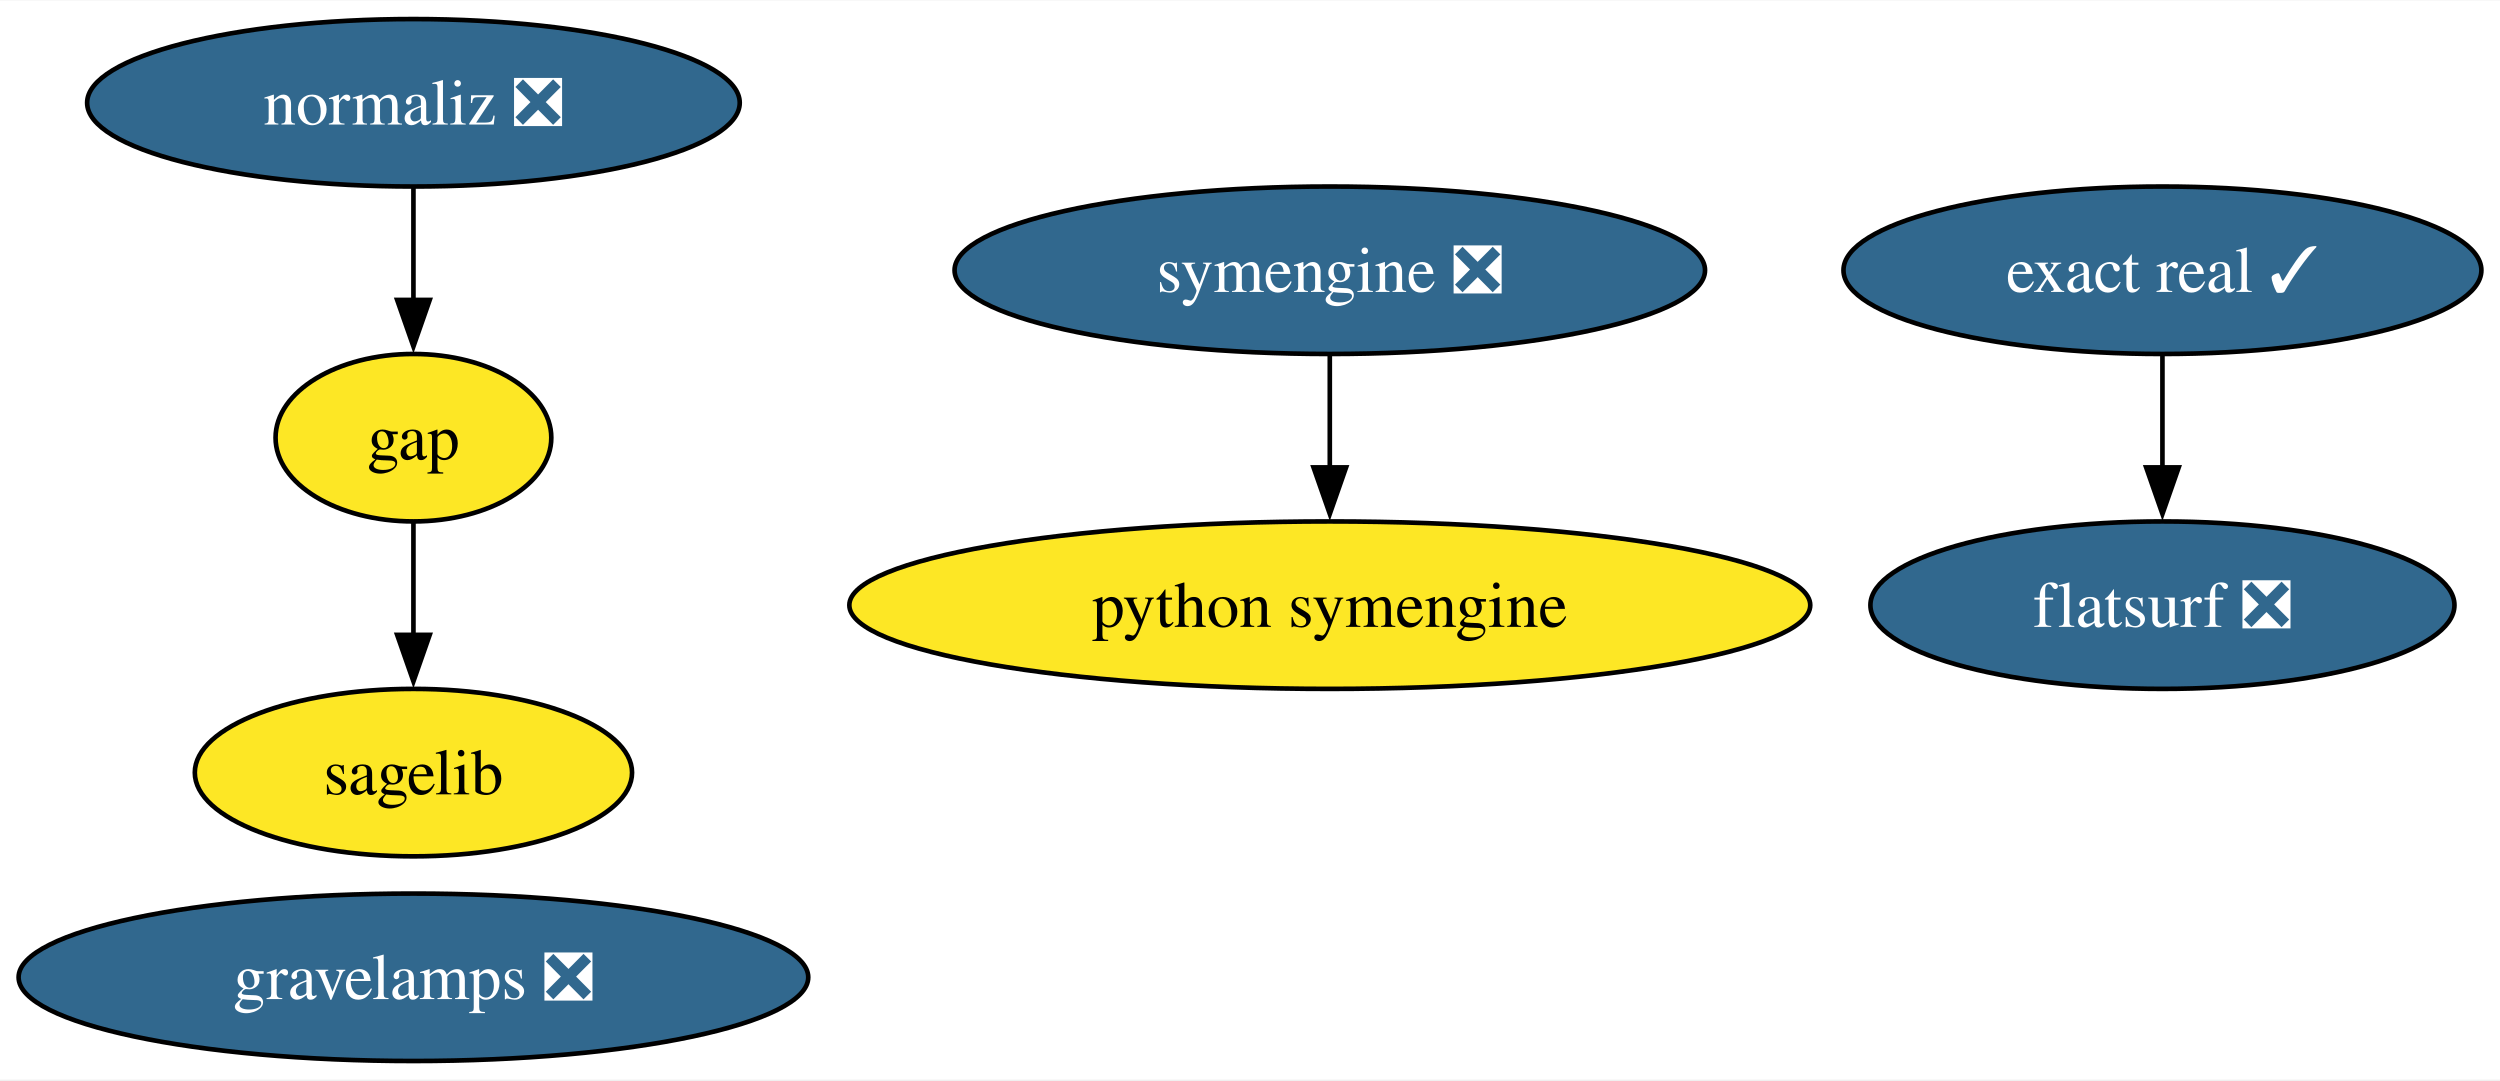
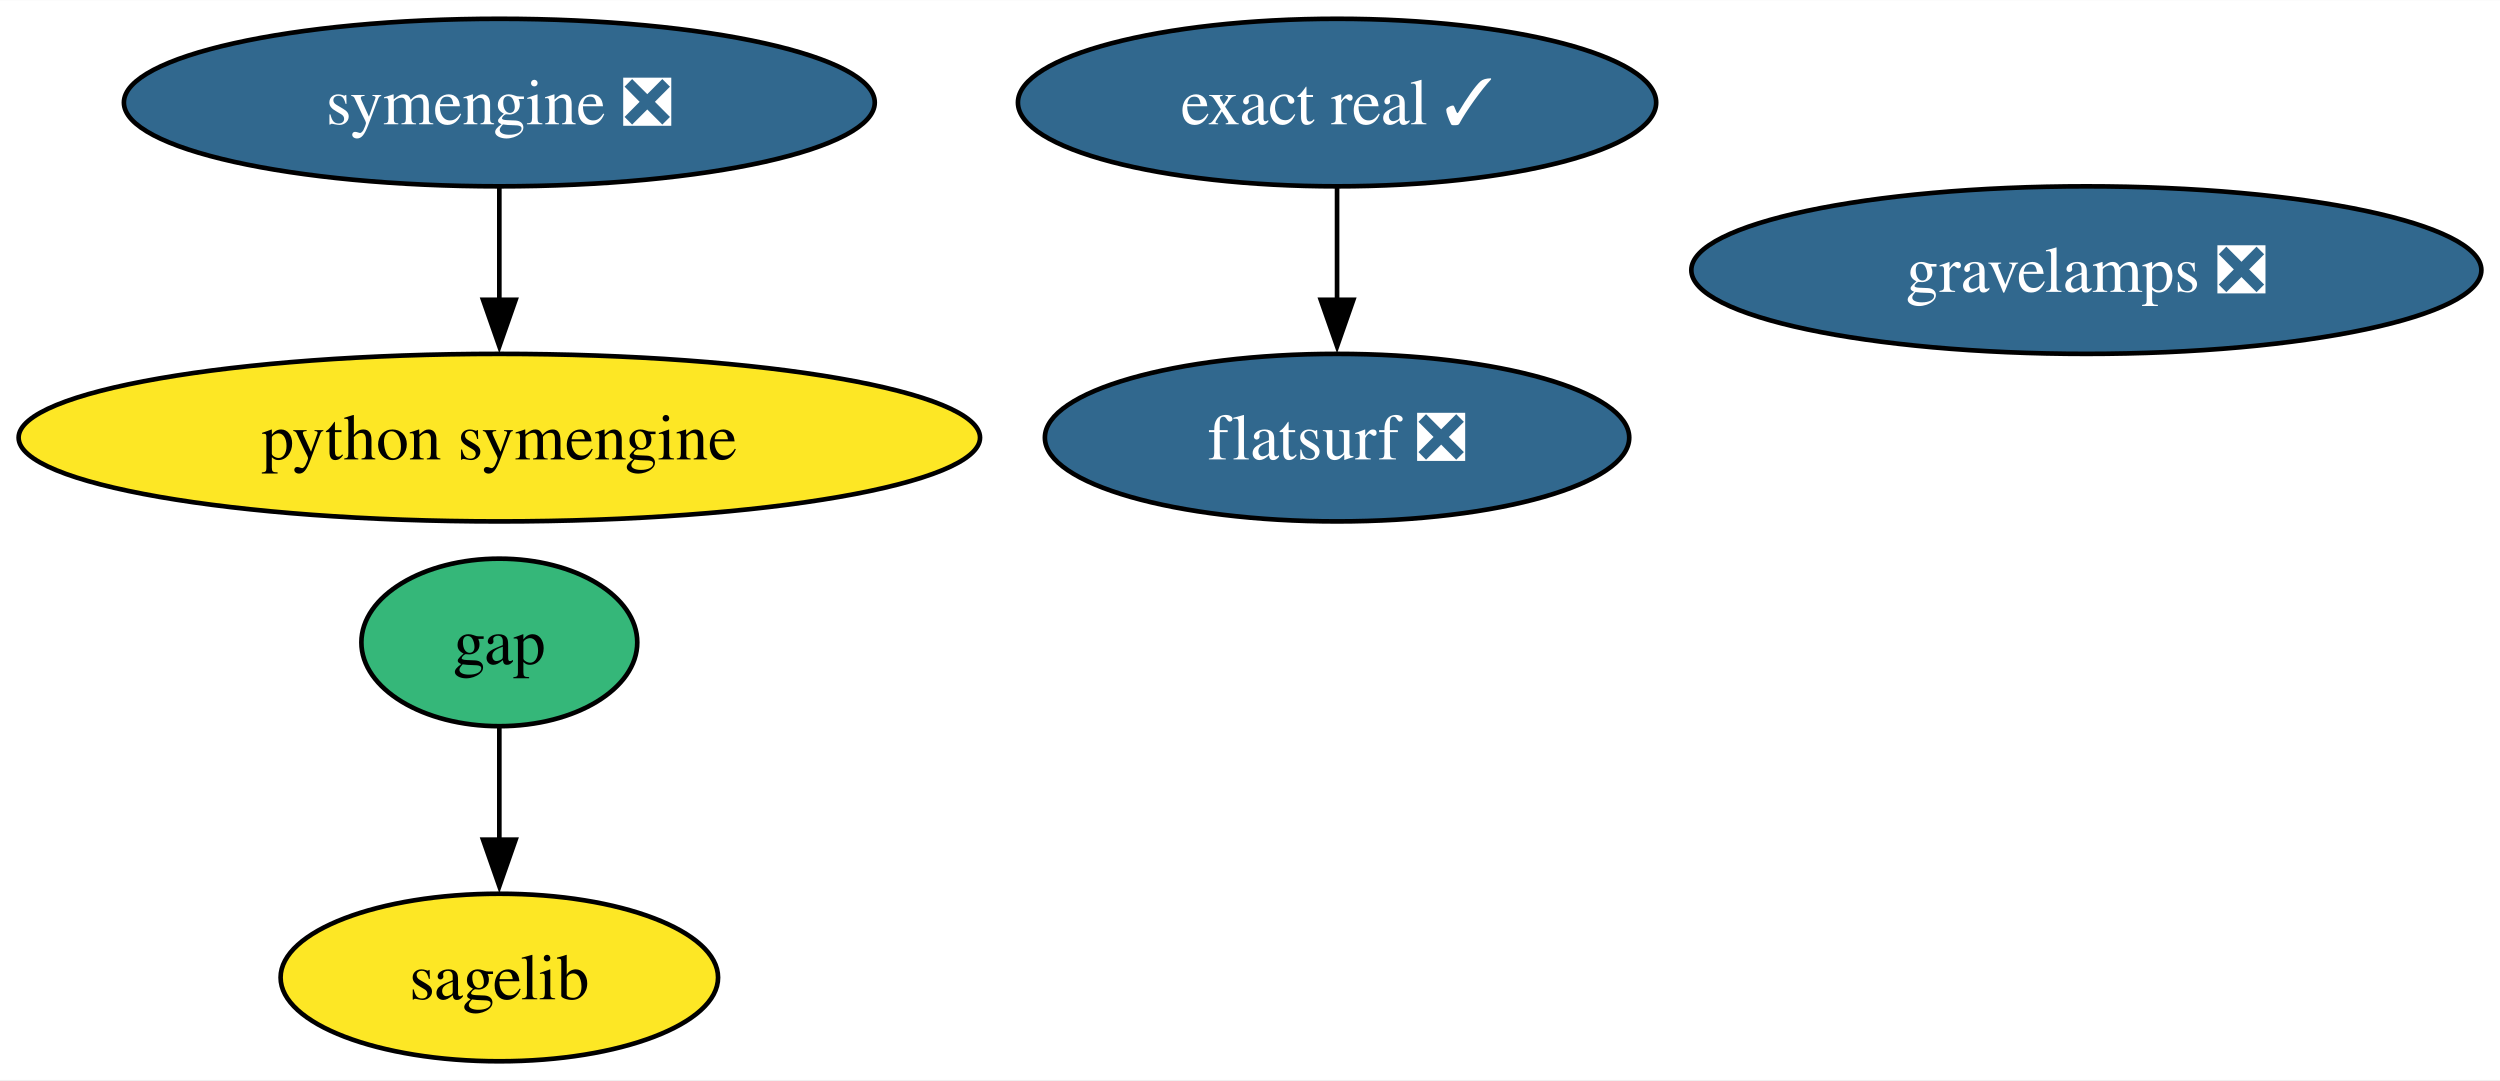
- <svg xmlns="http://www.w3.org/2000/svg" xmlns:xlink="http://www.w3.org/1999/xlink" width="537pt" height="232pt" viewBox="0.00 0.00 537.45 232.00">
+ <svg xmlns="http://www.w3.org/2000/svg" xmlns:xlink="http://www.w3.org/1999/xlink" width="537pt" height="232pt" viewBox="0.00 0.00 537.17 232.00">
  <g id="graph0" class="graph" transform="scale(1 1) rotate(0) translate(4 228)">
-     <polygon fill="white" stroke="none" points="-4,4 -4,-228 533.45,-228 533.45,4 -4,4" />
+     <polygon fill="white" stroke="none" points="-4,4 -4,-228 533.17,-228 533.17,4 -4,4" />
    <g id="node1" class="node">
      <g id="a_node1">
        <a xlink:href="https://github.com/conda-forge/gap-feedstock" xlink:title="gap">
-           <ellipse fill="#fde725" stroke="black" cx="84.88" cy="-134" rx="29.64" ry="18" />
-           <text text-anchor="middle" x="84.88" y="-129.32" font-family="Times,serif" font-size="14.00">gap</text>
+           <ellipse fill="#35b779" stroke="black" cx="103.29" cy="-90" rx="29.64" ry="18" />
+           <text text-anchor="middle" x="103.29" y="-85.33" font-family="Times,serif" font-size="14.00">gap</text>
        </a>
      </g>
    </g>
    <g id="node3" class="node">
      <g id="a_node3">
        <a xlink:href="https://github.com/conda-forge/sagelib-feedstock" xlink:title="sagelib">
-           <ellipse fill="#fde725" stroke="black" cx="84.88" cy="-62" rx="47" ry="18" />
-           <text text-anchor="middle" x="84.88" y="-57.33" font-family="Times,serif" font-size="14.00">sagelib</text>
+           <ellipse fill="#fde725" stroke="black" cx="103.29" cy="-18" rx="47" ry="18" />
+           <text text-anchor="middle" x="103.29" y="-13.32" font-family="Times,serif" font-size="14.00">sagelib</text>
        </a>
      </g>
    </g>
    <g id="edge1" class="edge">
-       <path fill="none" stroke="black" d="M84.88,-115.7C84.88,-108.41 84.88,-99.73 84.88,-91.54" />
-       <polygon fill="black" stroke="black" points="88.38,-91.62 84.88,-81.62 81.38,-91.62 88.38,-91.62" />
+       <path fill="none" stroke="black" d="M103.29,-71.7C103.29,-64.41 103.29,-55.73 103.29,-47.54" />
+       <polygon fill="black" stroke="black" points="106.79,-47.62 103.29,-37.62 99.79,-47.62 106.79,-47.62" />
    </g>
    <g id="node2" class="node">
      <g id="a_node2">
        <a xlink:href="https://github.com/conda-forge/python-symengine-feedstock" xlink:title="python symengine">
-           <ellipse fill="#fde725" stroke="black" cx="281.88" cy="-98" rx="103.29" ry="18" />
-           <text text-anchor="middle" x="281.88" y="-93.33" font-family="Times,serif" font-size="14.00">python symengine</text>
+           <ellipse fill="#fde725" stroke="black" cx="103.29" cy="-134" rx="103.29" ry="18" />
+           <text text-anchor="middle" x="103.29" y="-129.32" font-family="Times,serif" font-size="14.00">python symengine</text>
        </a>
      </g>
    </g>
    <g id="node4" class="node">
      <g id="a_node4">
        <a xlink:href="https://github.com/conda-forge/symengine-feedstock/pull/43" xlink:title="symengine ❎">
-           <ellipse fill="#31688e" stroke="black" cx="281.88" cy="-170" rx="80.67" ry="18" />
-           <text text-anchor="middle" x="281.88" y="-165.33" font-family="Times,serif" font-size="14.00" fill="white">symengine ❎</text>
+           <ellipse fill="#31688e" stroke="black" cx="103.29" cy="-206" rx="80.67" ry="18" />
+           <text text-anchor="middle" x="103.29" y="-201.33" font-family="Times,serif" font-size="14.00" fill="white">symengine ❎</text>
        </a>
      </g>
    </g>
    <g id="edge2" class="edge">
-       <path fill="none" stroke="black" d="M281.88,-151.7C281.88,-144.41 281.88,-135.73 281.88,-127.54" />
-       <polygon fill="black" stroke="black" points="285.38,-127.62 281.88,-117.62 278.38,-127.62 285.38,-127.62" />
+       <path fill="none" stroke="black" d="M103.29,-187.7C103.29,-180.41 103.29,-171.73 103.29,-163.54" />
+       <polygon fill="black" stroke="black" points="106.79,-163.62 103.29,-153.62 99.79,-163.62 106.79,-163.62" />
    </g>
    <g id="node5" class="node">
      <g id="a_node5">
-         <a xlink:href="https://github.com/conda-forge/normaliz-feedstock/pull/48" xlink:title="normaliz ❎">
-           <ellipse fill="#31688e" stroke="black" cx="84.88" cy="-206" rx="70.15" ry="18" />
-           <text text-anchor="middle" x="84.88" y="-201.32" font-family="Times,serif" font-size="14.00" fill="white">normaliz ❎</text>
+         <a xlink:href="https://github.com/conda-forge/exact-real-feedstock/pull/20" xlink:title="exact real ✓">
+           <ellipse fill="#31688e" stroke="black" cx="283.29" cy="-206" rx="68.57" ry="18" />
+           <text text-anchor="middle" x="283.29" y="-201.33" font-family="Times,serif" font-size="14.00" fill="white">exact real ✓</text>
+         </a>
+       </g>
+     </g>
+     <g id="node6" class="node">
+       <g id="a_node6">
+         <a xlink:href="https://github.com/conda-forge/flatsurf-feedstock/pull/21" xlink:title="flatsurf ❎">
+           <ellipse fill="#31688e" stroke="black" cx="283.29" cy="-134" rx="62.78" ry="18" />
+           <text text-anchor="middle" x="283.29" y="-129.32" font-family="Times,serif" font-size="14.00" fill="white">flatsurf ❎</text>
        </a>
      </g>
    </g>
    <g id="edge3" class="edge">
-       <path fill="none" stroke="black" d="M84.88,-187.7C84.88,-180.41 84.88,-171.73 84.88,-163.54" />
-       <polygon fill="black" stroke="black" points="88.38,-163.62 84.88,-153.62 81.38,-163.62 88.38,-163.62" />
-     </g>
-     <g id="node6" class="node">
-       <g id="a_node6">
-         <a xlink:href="https://github.com/conda-forge/exact-real-feedstock/pull/20" xlink:title="exact real ✓">
-           <ellipse fill="#31688e" stroke="black" cx="460.88" cy="-170" rx="68.57" ry="18" />
-           <text text-anchor="middle" x="460.88" y="-165.33" font-family="Times,serif" font-size="14.00" fill="white">exact real ✓</text>
-         </a>
-       </g>
+       <path fill="none" stroke="black" d="M283.29,-187.7C283.29,-180.41 283.29,-171.73 283.29,-163.54" />
+       <polygon fill="black" stroke="black" points="286.79,-163.62 283.29,-153.62 279.79,-163.62 286.79,-163.62" />
    </g>
    <g id="node7" class="node">
      <g id="a_node7">
-         <a xlink:href="https://github.com/conda-forge/flatsurf-feedstock/pull/21" xlink:title="flatsurf ❎">
-           <ellipse fill="#31688e" stroke="black" cx="460.88" cy="-98" rx="62.78" ry="18" />
-           <text text-anchor="middle" x="460.88" y="-93.33" font-family="Times,serif" font-size="14.00" fill="white">flatsurf ❎</text>
-         </a>
-       </g>
-     </g>
-     <g id="edge4" class="edge">
-       <path fill="none" stroke="black" d="M460.88,-151.7C460.88,-144.41 460.88,-135.73 460.88,-127.54" />
-       <polygon fill="black" stroke="black" points="464.38,-127.62 460.88,-117.62 457.38,-127.62 464.38,-127.62" />
-     </g>
-     <g id="node8" class="node">
-       <g id="a_node8">
        <a xlink:href="https://github.com/conda-forge/gravelamps-feedstock/pull/9" xlink:title="gravelamps ❎">
-           <ellipse fill="#31688e" stroke="black" cx="84.88" cy="-18" rx="84.88" ry="18" />
-           <text text-anchor="middle" x="84.88" y="-13.32" font-family="Times,serif" font-size="14.00" fill="white">gravelamps ❎</text>
+           <ellipse fill="#31688e" stroke="black" cx="444.29" cy="-170" rx="84.88" ry="18" />
+           <text text-anchor="middle" x="444.29" y="-165.32" font-family="Times,serif" font-size="14.00" fill="white">gravelamps ❎</text>
        </a>
      </g>
    </g>
  </g>
</svg>
